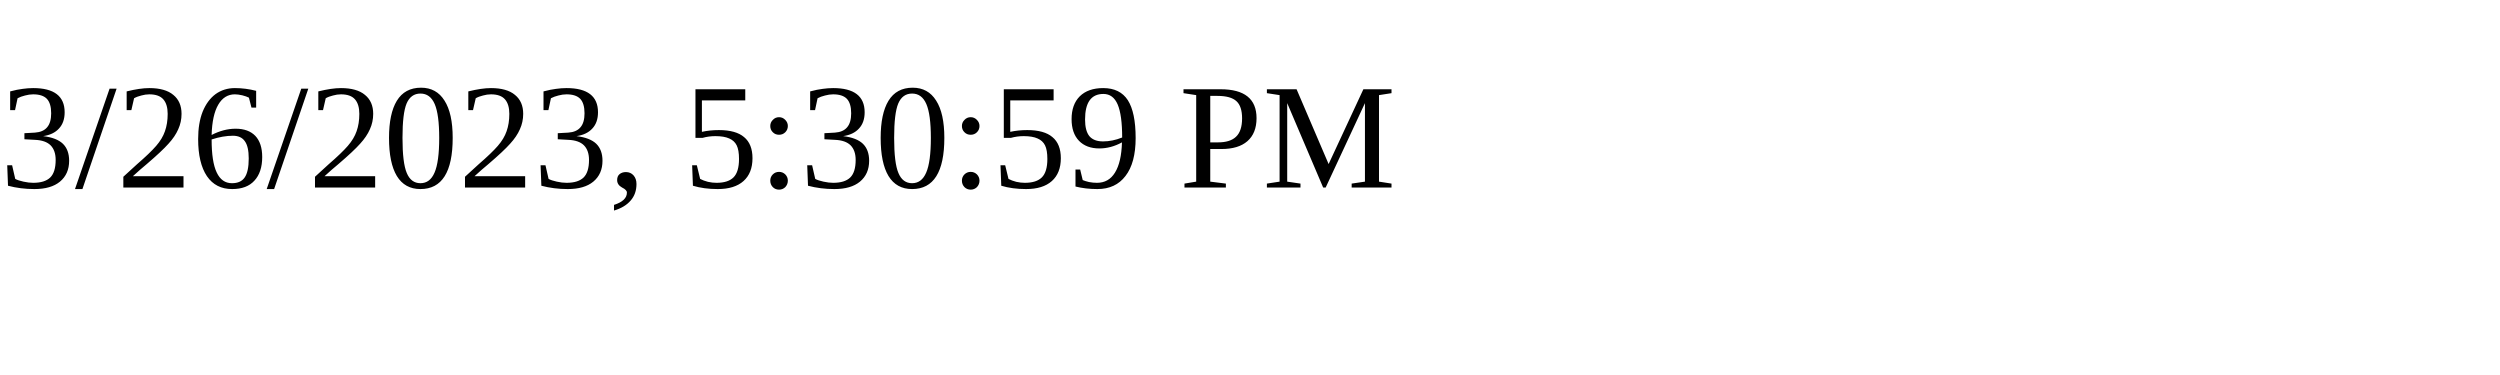
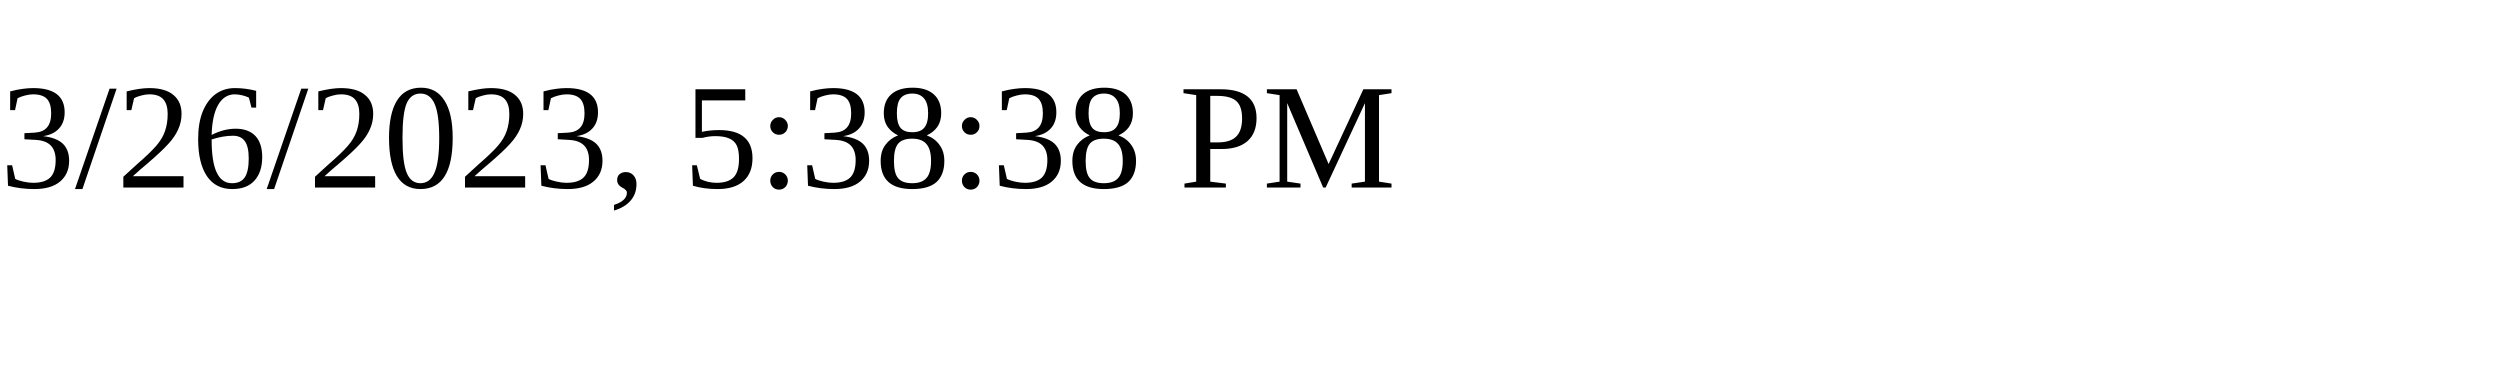
<svg xmlns="http://www.w3.org/2000/svg" height="30" width="200">
-   <text x="0" y="15">3/26/2023, 5:30:59 PM</text>
+   <text x="0" y="15">3/26/2023, 5:38:38 PM</text>
</svg>
